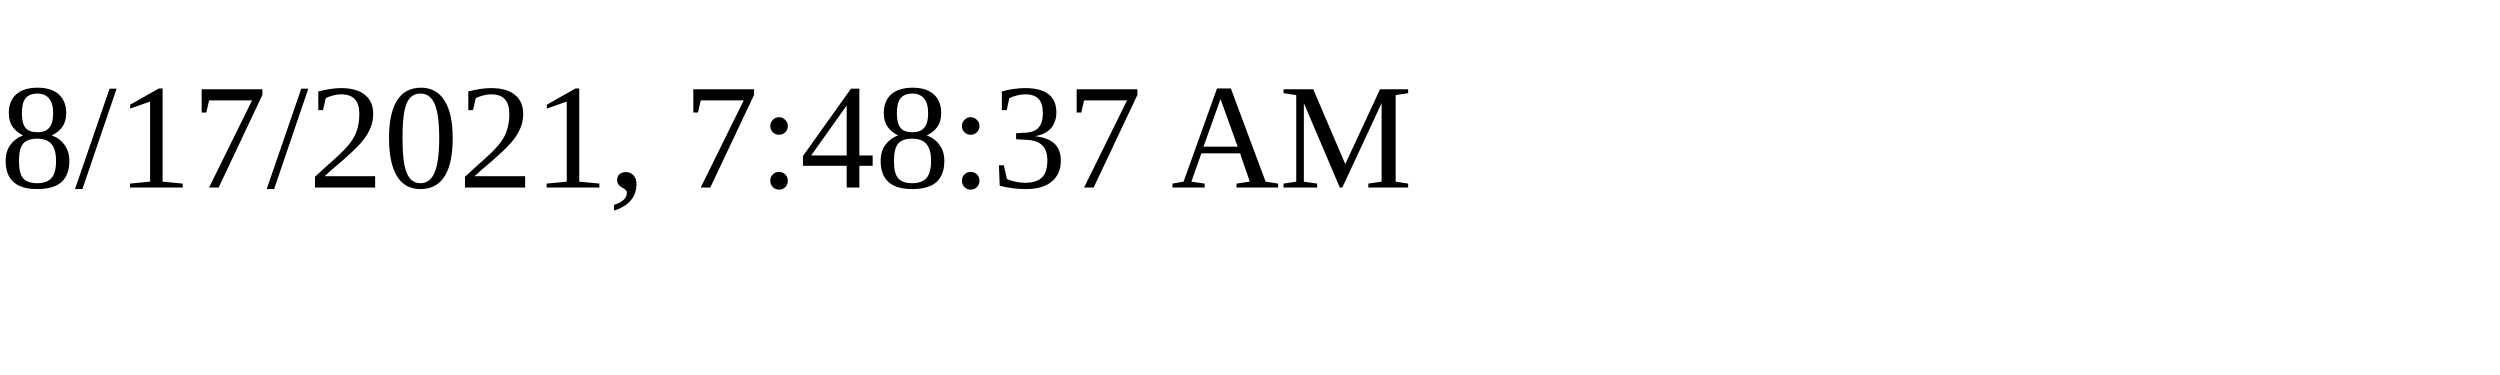
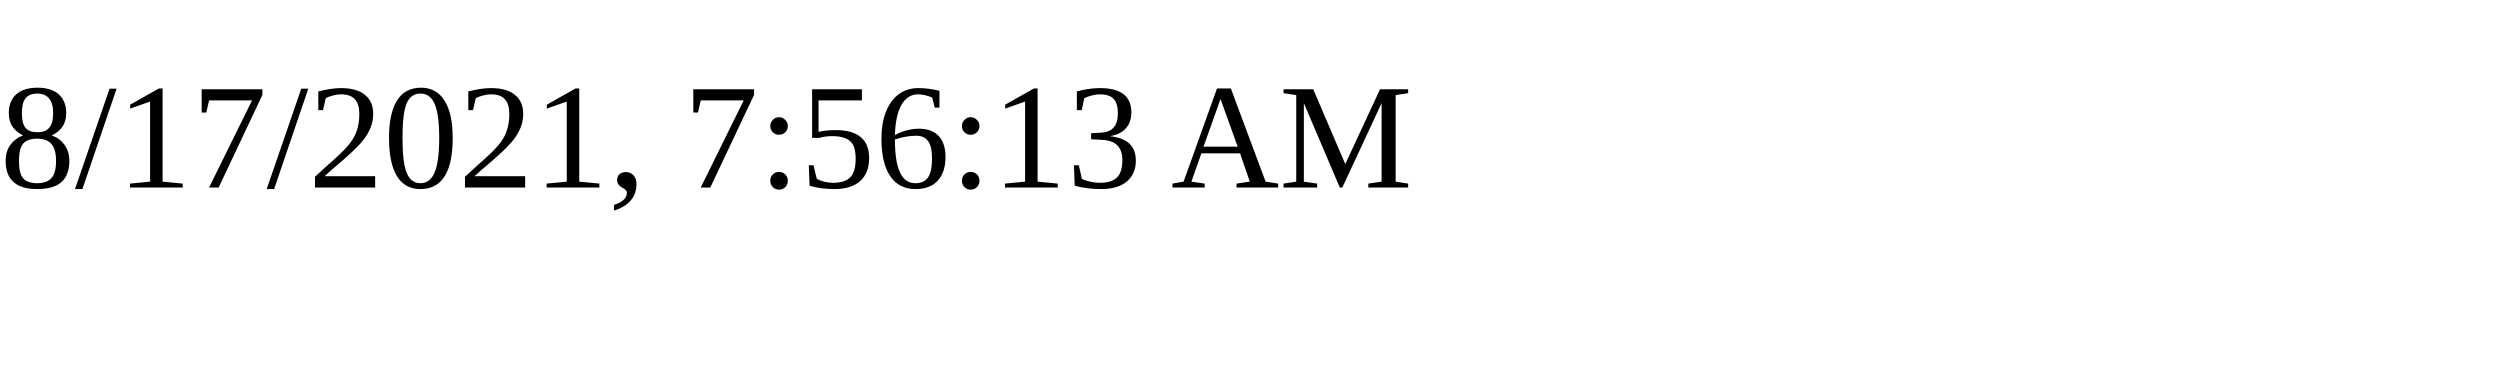
<svg xmlns="http://www.w3.org/2000/svg" height="30" width="200">
-   <text x="0" y="15">8/17/2021, 7:48:37 AM</text>
+   <text x="0" y="15">8/17/2021, 7:56:13 AM</text>
</svg>
